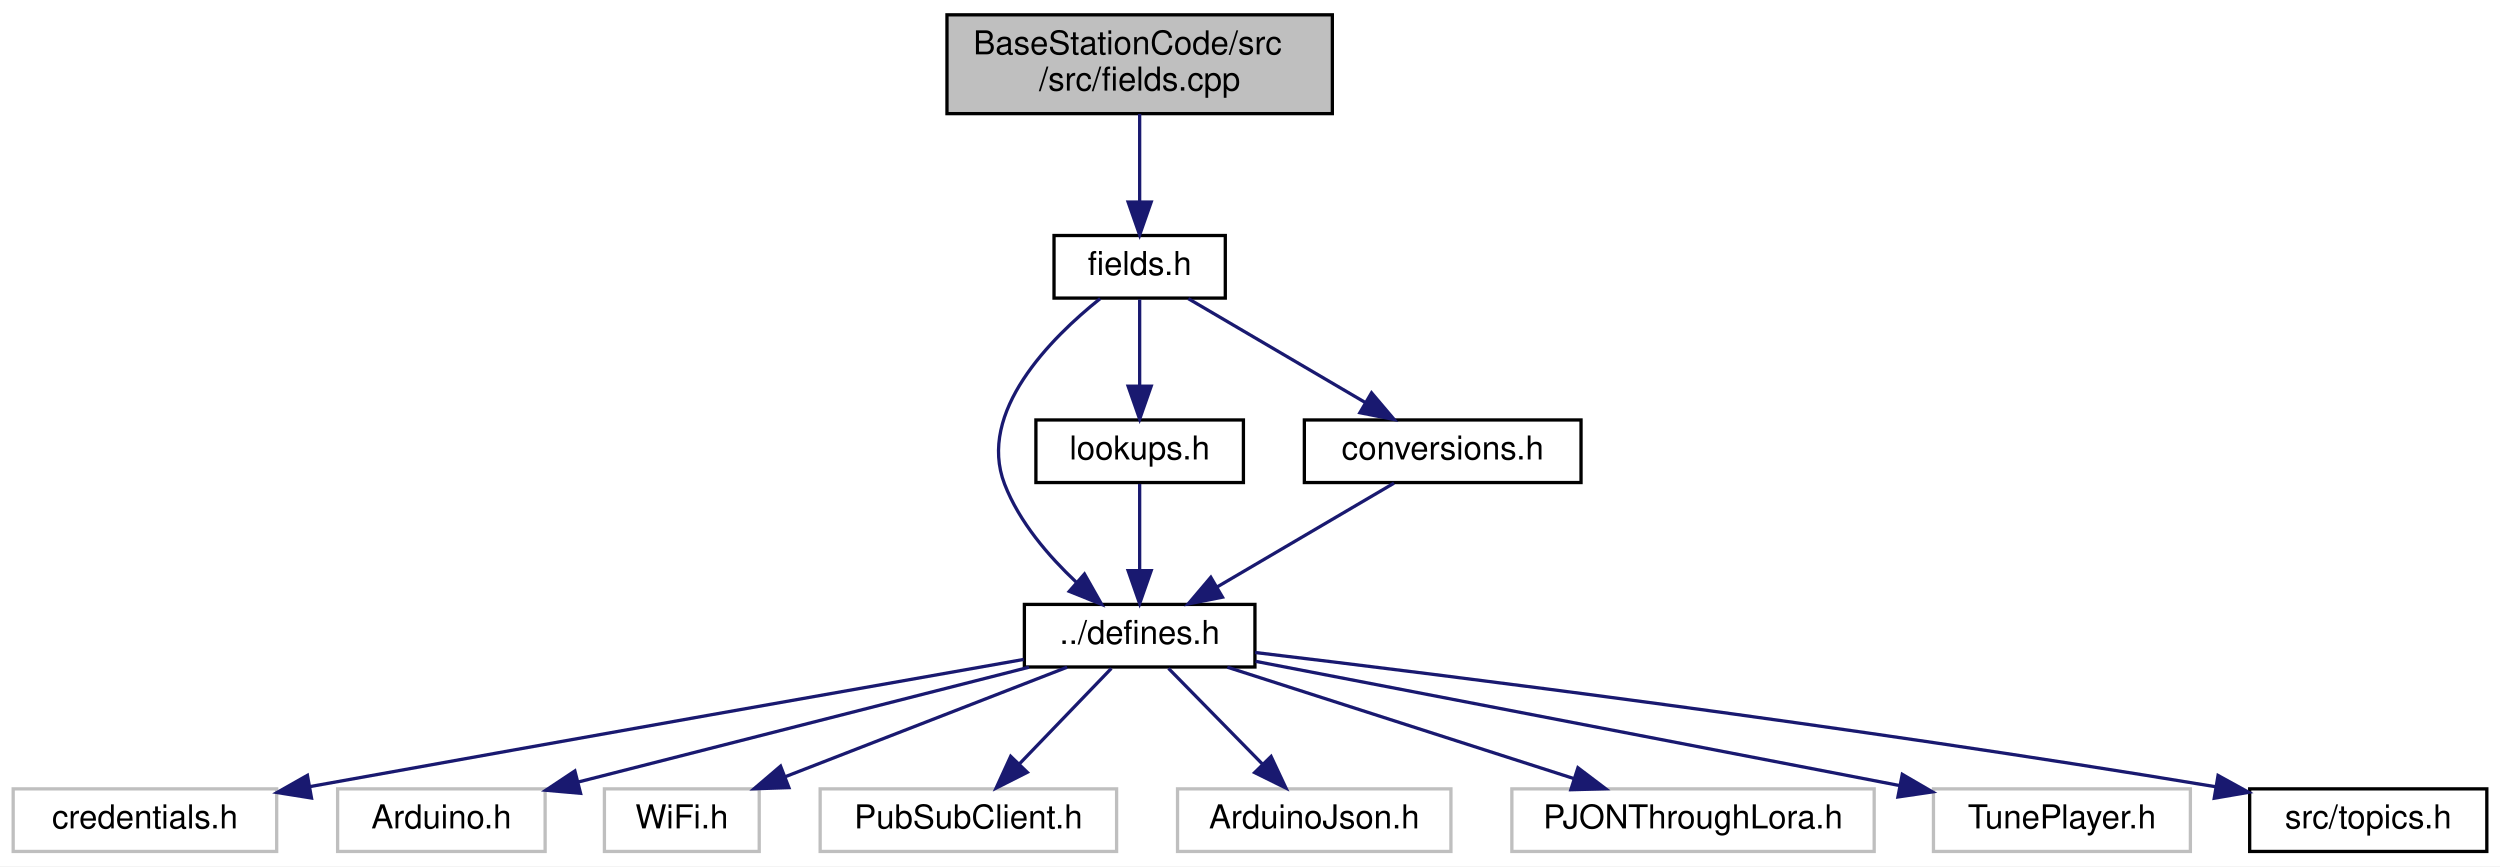
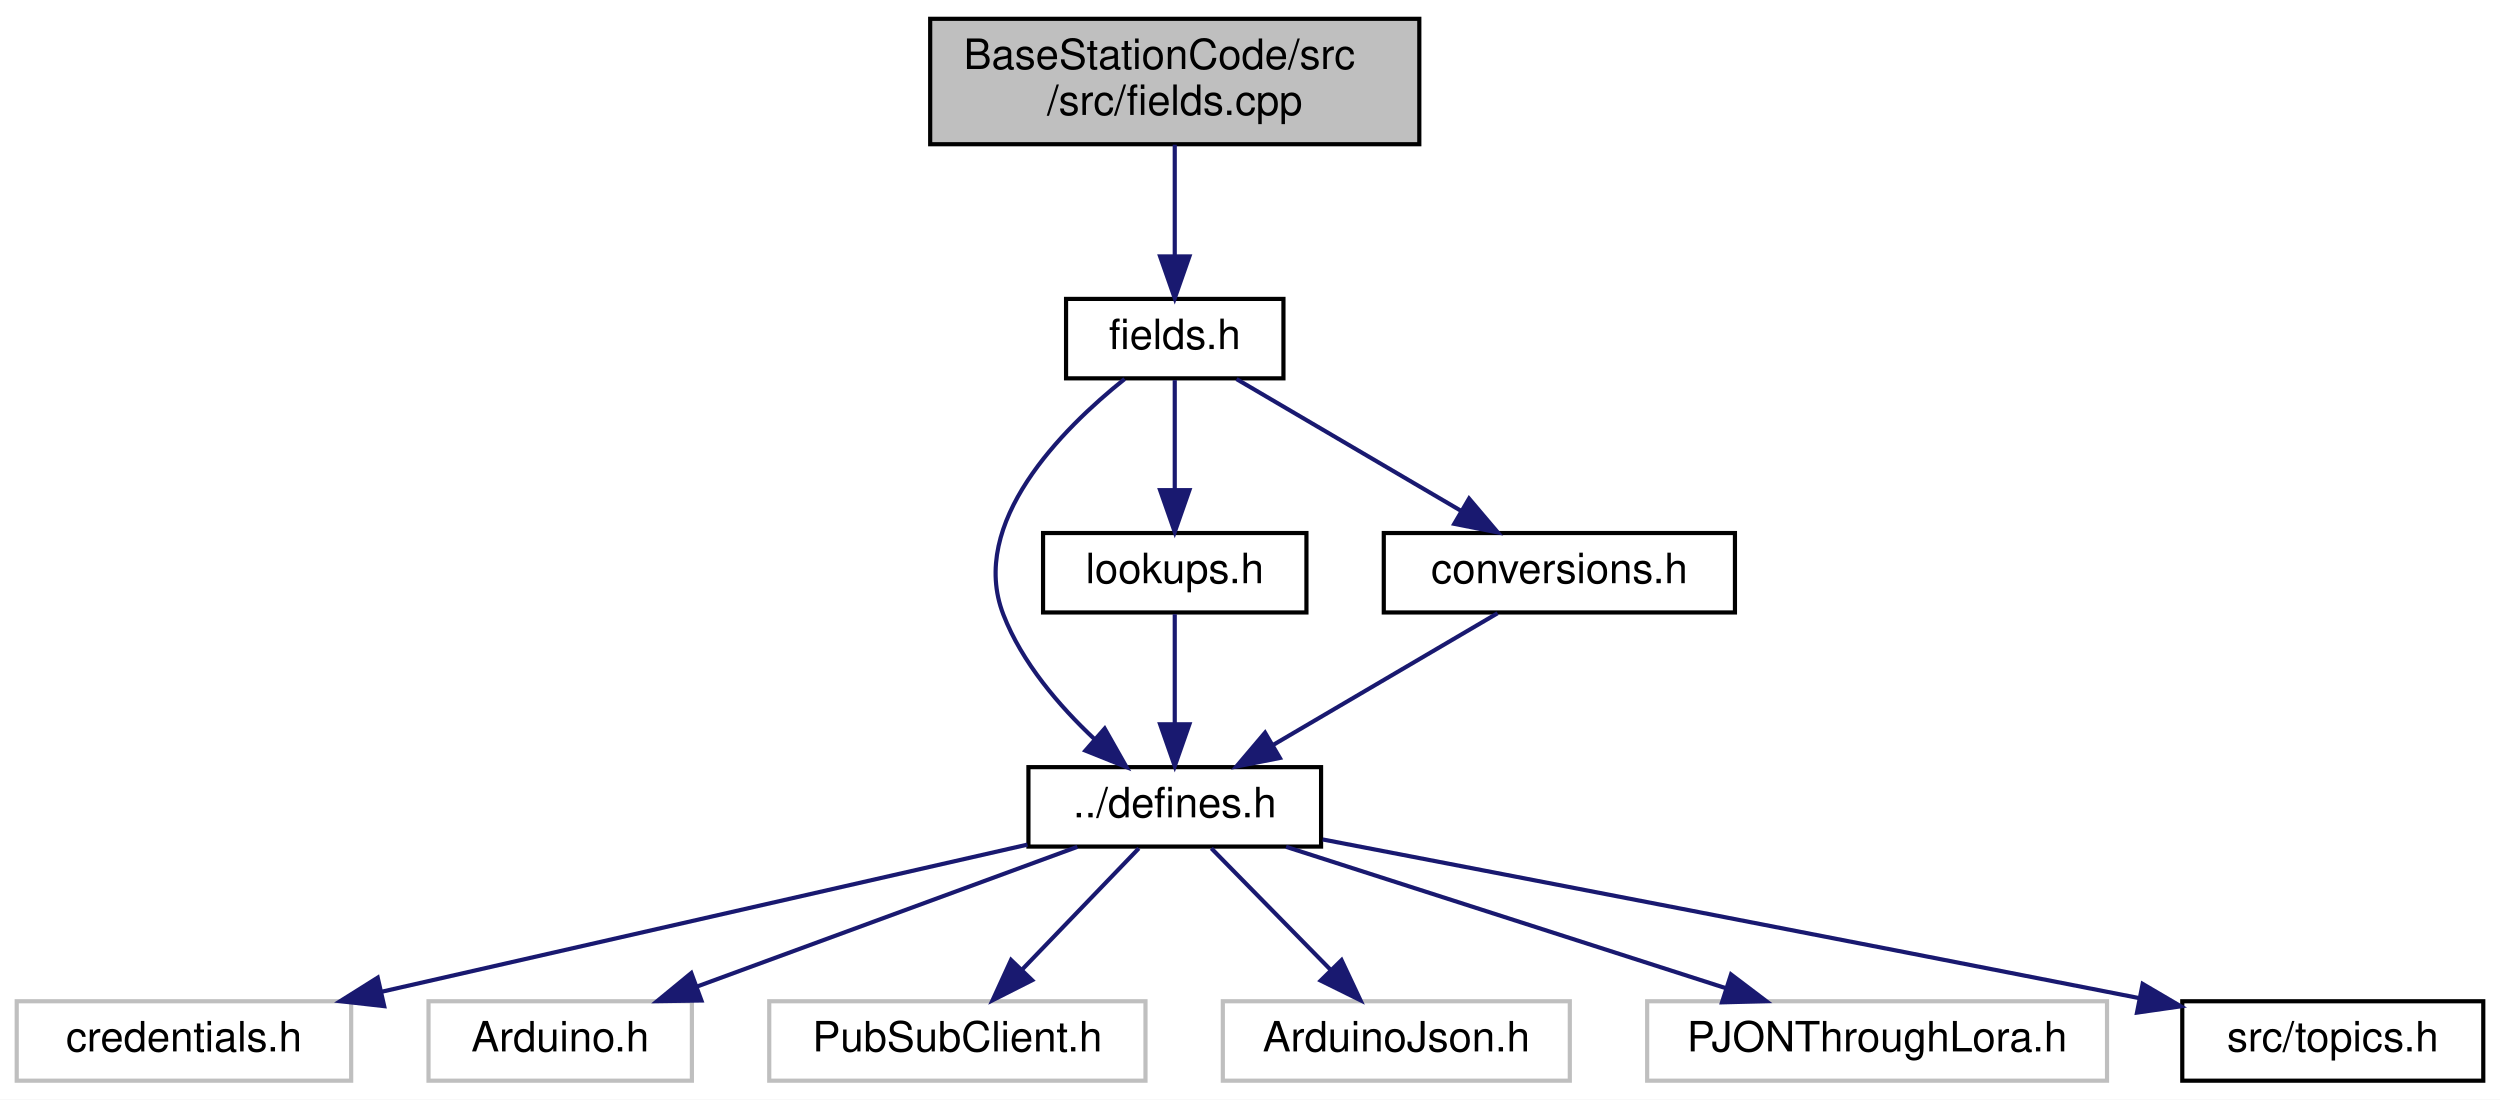
- <svg xmlns="http://www.w3.org/2000/svg" xmlns:xlink="http://www.w3.org/1999/xlink" width="759pt" height="263pt" viewBox="0.00 0.00 759.00 263.00">
+ <svg xmlns="http://www.w3.org/2000/svg" xmlns:xlink="http://www.w3.org/1999/xlink" width="598pt" height="263pt" viewBox="0.00 0.00 598.00 263.00">
  <g id="graph0" class="graph" transform="scale(1 1) rotate(0) translate(4 259)">
-     <polygon fill="white" stroke="transparent" points="-4,4 -4,-259 755,-259 755,4 -4,4" />
+     <polygon fill="white" stroke="transparent" points="-4,4 -4,-259 594,-259 594,4 -4,4" />
    <g id="node1" class="node">
      <g id="a_node1">
        <a xlink:title="Contains fields classes.">
-           <polygon fill="#bfbfbf" stroke="black" points="283.5,-224.5 283.5,-254.5 400.5,-254.5 400.5,-224.5 283.5,-224.5" />
-           <text text-anchor="start" x="291.5" y="-242.5" font-family="Helvetica,sans-Serif" font-size="10.00">BaseStationCode/src</text>
-           <text text-anchor="middle" x="342" y="-231.5" font-family="Helvetica,sans-Serif" font-size="10.00">/src/fields.cpp</text>
+           <polygon fill="#bfbfbf" stroke="black" points="218.5,-224.5 218.5,-254.5 335.5,-254.5 335.5,-224.5 218.5,-224.5" />
+           <text text-anchor="start" x="226.5" y="-242.5" font-family="Helvetica,sans-Serif" font-size="10.00">BaseStationCode/src</text>
+           <text text-anchor="middle" x="277" y="-231.5" font-family="Helvetica,sans-Serif" font-size="10.00">/src/fields.cpp</text>
        </a>
      </g>
    </g>
    <g id="node2" class="node">
      <g id="a_node2">
        <a xlink:href="fields_8h.html" target="_top" xlink:title="Contains fields classes.">
-           <polygon fill="white" stroke="black" points="316,-168.5 316,-187.5 368,-187.5 368,-168.5 316,-168.5" />
-           <text text-anchor="middle" x="342" y="-175.5" font-family="Helvetica,sans-Serif" font-size="10.00">fields.h</text>
+           <polygon fill="white" stroke="black" points="251,-168.5 251,-187.5 303,-187.5 303,-168.5 251,-168.5" />
+           <text text-anchor="middle" x="277" y="-175.5" font-family="Helvetica,sans-Serif" font-size="10.00">fields.h</text>
        </a>
      </g>
    </g>
    <g id="edge1" class="edge">
-       <path fill="none" stroke="midnightblue" d="M342,-224.4C342,-216.47 342,-206.46 342,-197.86" />
-       <polygon fill="midnightblue" stroke="midnightblue" points="345.5,-197.66 342,-187.66 338.5,-197.66 345.5,-197.66" />
+       <path fill="none" stroke="midnightblue" d="M277,-224.4C277,-216.47 277,-206.46 277,-197.86" />
+       <polygon fill="midnightblue" stroke="midnightblue" points="280.5,-197.66 277,-187.66 273.5,-197.66 280.5,-197.66" />
    </g>
    <g id="node3" class="node">
      <g id="a_node3">
        <a xlink:href="defines_8h.html" target="_top" xlink:title="Definitions and other preprocessor and global stuff.">
-           <polygon fill="white" stroke="black" points="307,-56.5 307,-75.5 377,-75.5 377,-56.5 307,-56.5" />
-           <text text-anchor="middle" x="342" y="-63.5" font-family="Helvetica,sans-Serif" font-size="10.00">../defines.h</text>
+           <polygon fill="white" stroke="black" points="242,-56.5 242,-75.5 312,-75.5 312,-56.5 242,-56.5" />
+           <text text-anchor="middle" x="277" y="-63.5" font-family="Helvetica,sans-Serif" font-size="10.00">../defines.h</text>
        </a>
      </g>
    </g>
    <g id="edge2" class="edge">
-       <path fill="none" stroke="midnightblue" d="M330.01,-168.34C315.08,-156.41 292.52,-133.9 301,-112 305.45,-100.5 314.37,-90.13 322.75,-82.25" />
-       <polygon fill="midnightblue" stroke="midnightblue" points="325.24,-84.73 330.46,-75.51 320.63,-79.46 325.24,-84.73" />
+       <path fill="none" stroke="midnightblue" d="M265.01,-168.34C250.08,-156.41 227.52,-133.9 236,-112 240.45,-100.5 249.37,-90.13 257.75,-82.25" />
+       <polygon fill="midnightblue" stroke="midnightblue" points="260.24,-84.73 265.46,-75.51 255.63,-79.46 260.24,-84.73" />
    </g>
-     <g id="node12" class="node">
-       <g id="a_node12">
+     <g id="node10" class="node">
+       <g id="a_node10">
        <a xlink:href="lookups_8h.html" target="_top" xlink:title="Lookupable and lookupable manager base classes.">
-           <polygon fill="white" stroke="black" points="310.5,-112.5 310.5,-131.5 373.5,-131.5 373.5,-112.5 310.5,-112.5" />
-           <text text-anchor="middle" x="342" y="-119.5" font-family="Helvetica,sans-Serif" font-size="10.00">lookups.h</text>
+           <polygon fill="white" stroke="black" points="245.5,-112.5 245.5,-131.5 308.5,-131.5 308.5,-112.5 245.5,-112.5" />
+           <text text-anchor="middle" x="277" y="-119.5" font-family="Helvetica,sans-Serif" font-size="10.00">lookups.h</text>
+         </a>
+       </g>
+     </g>
+     <g id="edge9" class="edge">
+       <path fill="none" stroke="midnightblue" d="M277,-168.08C277,-161.01 277,-150.86 277,-141.99" />
+       <polygon fill="midnightblue" stroke="midnightblue" points="280.5,-141.75 277,-131.75 273.5,-141.75 280.5,-141.75" />
+     </g>
+     <g id="node11" class="node">
+       <g id="a_node11">
+         <a xlink:href="conversions_8h.html" target="_top" xlink:title="General functions for converting to and from char arrays.">
+           <polygon fill="white" stroke="black" points="327,-112.5 327,-131.5 411,-131.5 411,-112.5 327,-112.5" />
+           <text text-anchor="middle" x="369" y="-119.5" font-family="Helvetica,sans-Serif" font-size="10.00">conversions.h</text>
        </a>
      </g>
    </g>
    <g id="edge11" class="edge">
-       <path fill="none" stroke="midnightblue" d="M342,-168.08C342,-161.01 342,-150.86 342,-141.99" />
-       <polygon fill="midnightblue" stroke="midnightblue" points="345.5,-141.75 342,-131.75 338.5,-141.75 345.5,-141.75" />
-     </g>
-     <g id="node13" class="node">
-       <g id="a_node13">
-         <a xlink:href="conversions_8h.html" target="_top" xlink:title="General functions for converting to and from char arrays.">
-           <polygon fill="white" stroke="black" points="392,-112.5 392,-131.5 476,-131.5 476,-112.5 392,-112.5" />
-           <text text-anchor="middle" x="434" y="-119.5" font-family="Helvetica,sans-Serif" font-size="10.00">conversions.h</text>
-         </a>
-       </g>
-     </g>
-     <g id="edge13" class="edge">
-       <path fill="none" stroke="midnightblue" d="M356.78,-168.32C371.27,-159.82 393.57,-146.73 410.49,-136.8" />
-       <polygon fill="midnightblue" stroke="midnightblue" points="412.4,-139.74 419.26,-131.65 408.86,-133.7 412.4,-139.74" />
+       <path fill="none" stroke="midnightblue" d="M291.78,-168.32C306.27,-159.82 328.57,-146.73 345.49,-136.8" />
+       <polygon fill="midnightblue" stroke="midnightblue" points="347.4,-139.74 354.26,-131.65 343.86,-133.7 347.4,-139.74" />
    </g>
    <g id="node4" class="node">
      <g id="a_node4">
        <a xlink:title=" ">
          <polygon fill="white" stroke="#bfbfbf" points="0,-0.5 0,-19.5 80,-19.5 80,-0.5 0,-0.5" />
          <text text-anchor="middle" x="40" y="-7.5" font-family="Helvetica,sans-Serif" font-size="10.00">credentials.h</text>
        </a>
      </g>
    </g>
    <g id="edge3" class="edge">
-       <path fill="none" stroke="midnightblue" d="M306.79,-58.8C259.77,-50.51 173.59,-35.26 90.02,-20.18" />
-       <polygon fill="midnightblue" stroke="midnightblue" points="90.57,-16.72 80.11,-18.39 89.33,-23.61 90.57,-16.72" />
+       <path fill="none" stroke="midnightblue" d="M241.77,-56.97C200.78,-47.63 132.88,-32.16 87.31,-21.78" />
+       <polygon fill="midnightblue" stroke="midnightblue" points="87.9,-18.33 77.38,-19.52 86.35,-25.15 87.9,-18.33" />
    </g>
    <g id="node5" class="node">
      <g id="a_node5">
        <a xlink:title=" ">
          <polygon fill="white" stroke="#bfbfbf" points="98.5,-0.5 98.5,-19.5 161.5,-19.5 161.5,-0.5 98.5,-0.5" />
          <text text-anchor="middle" x="130" y="-7.5" font-family="Helvetica,sans-Serif" font-size="10.00">Arduino.h</text>
        </a>
      </g>
    </g>
    <g id="edge4" class="edge">
-       <path fill="none" stroke="midnightblue" d="M308.41,-56.44C271.27,-46.99 211.43,-31.74 171.42,-21.55" />
-       <polygon fill="midnightblue" stroke="midnightblue" points="172.26,-18.15 161.7,-19.08 170.53,-24.94 172.26,-18.15" />
+       <path fill="none" stroke="midnightblue" d="M253.71,-56.44C229.19,-47.44 190.4,-33.19 162.8,-23.05" />
+       <polygon fill="midnightblue" stroke="midnightblue" points="163.78,-19.68 153.18,-19.52 161.36,-26.25 163.78,-19.68" />
    </g>
    <g id="node6" class="node">
      <g id="a_node6">
        <a xlink:title=" ">
-           <polygon fill="white" stroke="#bfbfbf" points="179.5,-0.5 179.5,-19.5 226.5,-19.5 226.5,-0.5 179.5,-0.5" />
-           <text text-anchor="middle" x="203" y="-7.5" font-family="Helvetica,sans-Serif" font-size="10.00">WiFi.h</text>
+           <polygon fill="white" stroke="#bfbfbf" points="180,-0.5 180,-19.5 270,-19.5 270,-0.5 180,-0.5" />
+           <text text-anchor="middle" x="225" y="-7.5" font-family="Helvetica,sans-Serif" font-size="10.00">PubSubClient.h</text>
        </a>
      </g>
    </g>
    <g id="edge5" class="edge">
-       <path fill="none" stroke="midnightblue" d="M319.98,-56.44C296.9,-47.48 260.44,-33.31 234.36,-23.18" />
-       <polygon fill="midnightblue" stroke="midnightblue" points="235.51,-19.88 224.92,-19.52 232.98,-26.4 235.51,-19.88" />
+       <path fill="none" stroke="midnightblue" d="M268.41,-56.08C260.84,-48.22 249.62,-36.57 240.49,-27.08" />
+       <polygon fill="midnightblue" stroke="midnightblue" points="242.88,-24.53 233.43,-19.75 237.84,-29.38 242.88,-24.53" />
    </g>
    <g id="node7" class="node">
      <g id="a_node7">
        <a xlink:title=" ">
-           <polygon fill="white" stroke="#bfbfbf" points="245,-0.5 245,-19.5 335,-19.5 335,-0.5 245,-0.5" />
-           <text text-anchor="middle" x="290" y="-7.5" font-family="Helvetica,sans-Serif" font-size="10.00">PubSubClient.h</text>
+           <polygon fill="white" stroke="#bfbfbf" points="288.5,-0.5 288.5,-19.5 371.5,-19.5 371.5,-0.5 288.5,-0.5" />
+           <text text-anchor="middle" x="330" y="-7.5" font-family="Helvetica,sans-Serif" font-size="10.00">ArduinoJson.h</text>
        </a>
      </g>
    </g>
    <g id="edge6" class="edge">
-       <path fill="none" stroke="midnightblue" d="M333.41,-56.08C325.84,-48.22 314.62,-36.57 305.49,-27.08" />
-       <polygon fill="midnightblue" stroke="midnightblue" points="307.88,-24.53 298.43,-19.75 302.84,-29.38 307.88,-24.53" />
+       <path fill="none" stroke="midnightblue" d="M285.75,-56.08C293.47,-48.22 304.9,-36.57 314.22,-27.08" />
+       <polygon fill="midnightblue" stroke="midnightblue" points="316.9,-29.34 321.41,-19.75 311.91,-24.44 316.9,-29.34" />
    </g>
    <g id="node8" class="node">
      <g id="a_node8">
        <a xlink:title=" ">
-           <polygon fill="white" stroke="#bfbfbf" points="353.5,-0.5 353.5,-19.5 436.5,-19.5 436.5,-0.5 353.5,-0.5" />
-           <text text-anchor="middle" x="395" y="-7.5" font-family="Helvetica,sans-Serif" font-size="10.00">ArduinoJson.h</text>
+           <polygon fill="white" stroke="#bfbfbf" points="390,-0.5 390,-19.5 500,-19.5 500,-0.5 390,-0.5" />
+           <text text-anchor="middle" x="445" y="-7.5" font-family="Helvetica,sans-Serif" font-size="10.00">PJONThroughLora.h</text>
        </a>
      </g>
    </g>
    <g id="edge7" class="edge">
-       <path fill="none" stroke="midnightblue" d="M350.75,-56.08C358.47,-48.22 369.9,-36.57 379.22,-27.08" />
-       <polygon fill="midnightblue" stroke="midnightblue" points="381.9,-29.34 386.41,-19.75 376.91,-24.44 381.9,-29.34" />
+       <path fill="none" stroke="midnightblue" d="M303.62,-56.44C332.01,-47.32 377.14,-32.81 408.75,-22.65" />
+       <polygon fill="midnightblue" stroke="midnightblue" points="410.06,-25.91 418.5,-19.52 407.91,-19.24 410.06,-25.91" />
    </g>
    <g id="node9" class="node">
      <g id="a_node9">
-         <a xlink:title=" ">
-           <polygon fill="white" stroke="#bfbfbf" points="455,-0.5 455,-19.5 565,-19.5 565,-0.5 455,-0.5" />
-           <text text-anchor="middle" x="510" y="-7.5" font-family="Helvetica,sans-Serif" font-size="10.00">PJONThroughLora.h</text>
+         <a xlink:href="topics_8h.html" target="_top" xlink:title="MQTT topics for a thingsboard gateway.">
+           <polygon fill="white" stroke="black" points="518,-0.5 518,-19.5 590,-19.5 590,-0.5 518,-0.5" />
+           <text text-anchor="middle" x="554" y="-7.5" font-family="Helvetica,sans-Serif" font-size="10.00">src/topics.h</text>
        </a>
      </g>
    </g>
    <g id="edge8" class="edge">
-       <path fill="none" stroke="midnightblue" d="M368.62,-56.44C397.01,-47.32 442.14,-32.81 473.75,-22.65" />
-       <polygon fill="midnightblue" stroke="midnightblue" points="475.06,-25.91 483.5,-19.52 472.91,-19.24 475.06,-25.91" />
-     </g>
-     <g id="node10" class="node">
-       <g id="a_node10">
-         <a xlink:title=" ">
-           <polygon fill="white" stroke="#bfbfbf" points="583,-0.5 583,-19.5 661,-19.5 661,-0.5 583,-0.5" />
-           <text text-anchor="middle" x="622" y="-7.5" font-family="Helvetica,sans-Serif" font-size="10.00">TunePlayer.h</text>
-         </a>
-       </g>
-     </g>
-     <g id="edge9" class="edge">
-       <path fill="none" stroke="midnightblue" d="M377.18,-58.22C426.54,-48.7 516.59,-31.33 572.64,-20.52" />
-       <polygon fill="midnightblue" stroke="midnightblue" points="573.53,-23.91 582.69,-18.58 572.21,-17.04 573.53,-23.91" />
-     </g>
-     <g id="node11" class="node">
-       <g id="a_node11">
-         <a xlink:href="topics_8h.html" target="_top" xlink:title="MQTT topics for a thingsboard gateway.">
-           <polygon fill="white" stroke="black" points="679,-0.5 679,-19.5 751,-19.5 751,-0.5 679,-0.5" />
-           <text text-anchor="middle" x="715" y="-7.5" font-family="Helvetica,sans-Serif" font-size="10.00">src/topics.h</text>
-         </a>
-       </g>
+       <path fill="none" stroke="midnightblue" d="M312.39,-58.2C355.94,-49.82 432.42,-35.06 507.55,-20.28" />
+       <polygon fill="midnightblue" stroke="midnightblue" points="508.52,-23.65 517.65,-18.29 507.17,-16.79 508.52,-23.65" />
    </g>
    <g id="edge10" class="edge">
-       <path fill="none" stroke="midnightblue" d="M377.06,-60.9C435.41,-53.93 556.37,-38.82 668.55,-20.16" />
-       <polygon fill="midnightblue" stroke="midnightblue" points="669.4,-23.57 678.69,-18.46 668.24,-16.66 669.4,-23.57" />
+       <path fill="none" stroke="midnightblue" d="M277,-112.08C277,-105.01 277,-94.86 277,-85.99" />
+       <polygon fill="midnightblue" stroke="midnightblue" points="280.5,-85.75 277,-75.75 273.5,-85.75 280.5,-85.75" />
    </g>
    <g id="edge12" class="edge">
-       <path fill="none" stroke="midnightblue" d="M342,-112.08C342,-105.01 342,-94.86 342,-85.99" />
-       <polygon fill="midnightblue" stroke="midnightblue" points="345.5,-85.75 342,-75.75 338.5,-85.75 345.5,-85.75" />
-     </g>
-     <g id="edge14" class="edge">
-       <path fill="none" stroke="midnightblue" d="M419.22,-112.32C404.73,-103.82 382.43,-90.73 365.51,-80.8" />
-       <polygon fill="midnightblue" stroke="midnightblue" points="367.14,-77.7 356.74,-75.65 363.6,-83.74 367.14,-77.7" />
+       <path fill="none" stroke="midnightblue" d="M354.22,-112.32C339.73,-103.82 317.43,-90.73 300.51,-80.8" />
+       <polygon fill="midnightblue" stroke="midnightblue" points="302.14,-77.7 291.74,-75.65 298.6,-83.74 302.14,-77.7" />
    </g>
  </g>
</svg>
